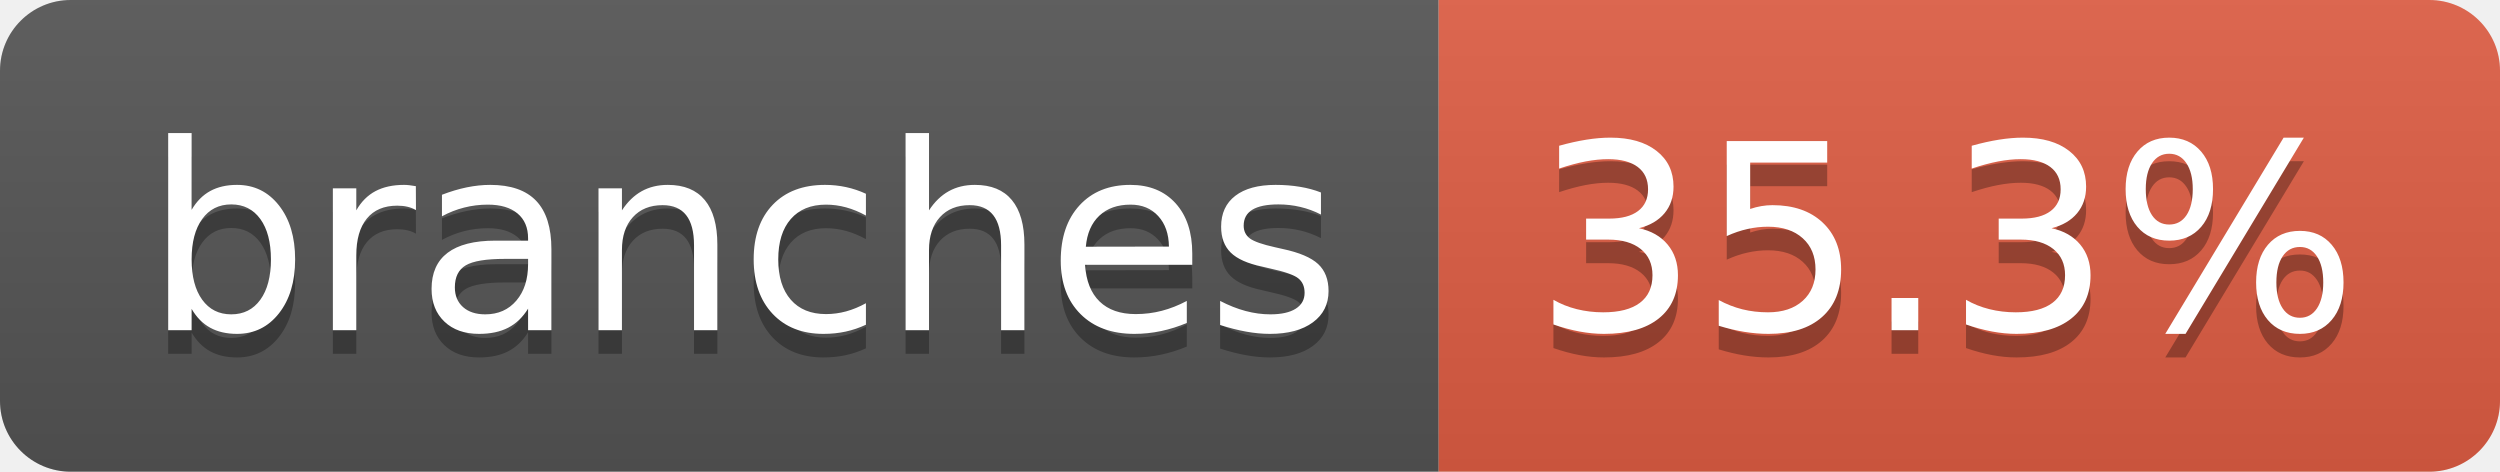
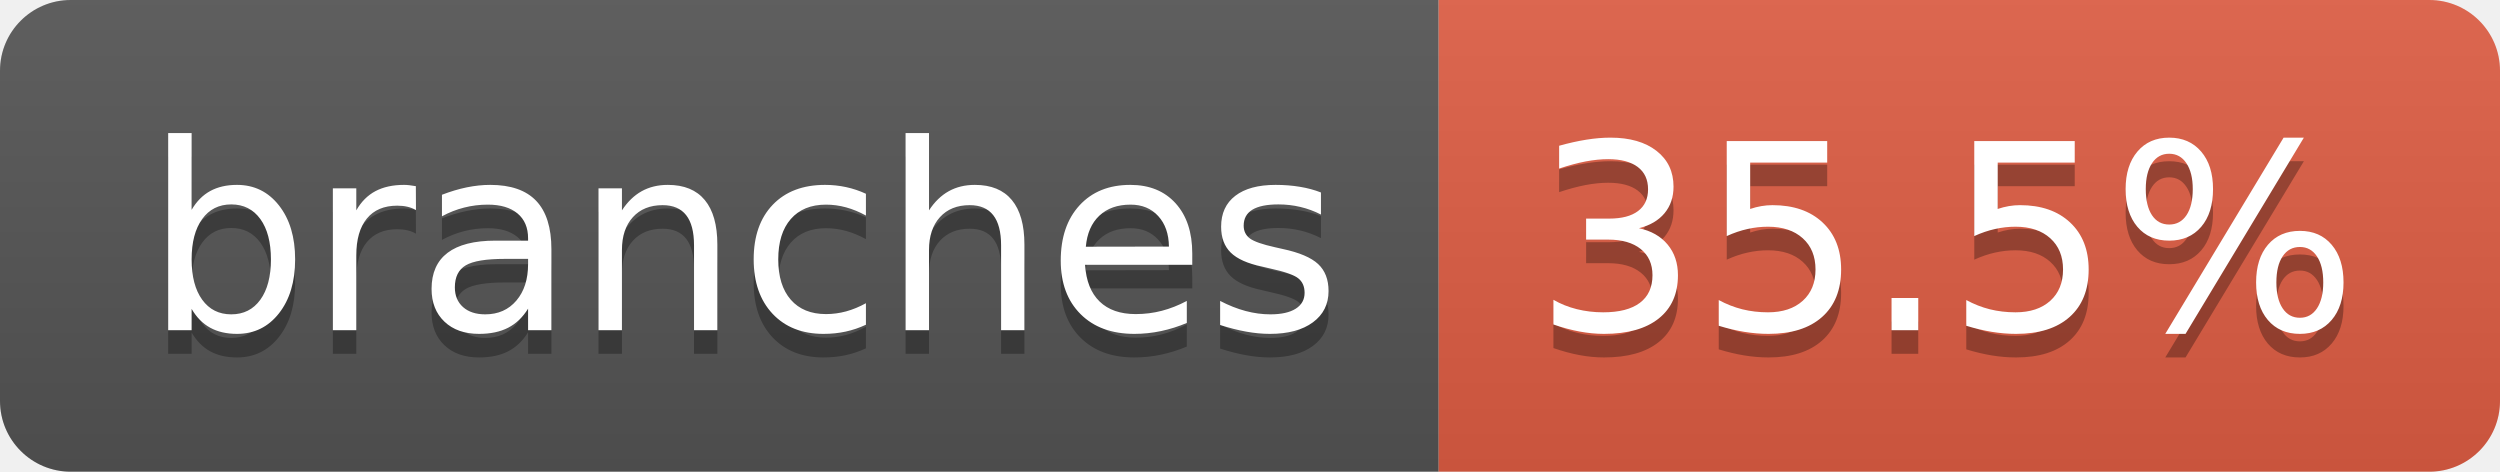
- <svg xmlns="http://www.w3.org/2000/svg" width="106" height="20" role="img" aria-label="branches: 35.3%">
+ <svg xmlns="http://www.w3.org/2000/svg" width="106" height="20" role="img" aria-label="branches: 35.5%">
  <linearGradient id="s" x2="0" y2="100%">
    <stop offset="0" stop-color="#bbb" stop-opacity=".1" />
    <stop offset="1" stop-opacity=".1" />
  </linearGradient>
  <clipPath id="r">
    <rect width="106" height="20" rx="3" fill="#fff" />
  </clipPath>
  <g clip-path="url(#r)">
    <rect width="61" height="20" fill="#555" />
    <rect x="61" width="45" height="20" fill="#e05d44" />
    <rect width="106" height="20" fill="url(#s)" />
  </g>
  <g fill="#fff" text-anchor="middle" font-family="Verdana,Geneva,DejaVu Sans,sans-serif" text-rendering="geometricPrecision" font-size="110">
    <text aria-hidden="true" x="315" y="150" fill="#010101" fill-opacity=".3" transform="scale(.1)" textLength="507">branches</text>
    <text x="315" y="140" transform="scale(.1)" fill="#fff" textLength="507">branches</text>
-     <text aria-hidden="true" x="825" y="150" fill="#010101" fill-opacity=".3" transform="scale(.1)" textLength="350">35.3%</text>
-     <text x="825" y="140" transform="scale(.1)" fill="#fff" textLength="350">35.3%</text>
+     <text aria-hidden="true" x="825" y="150" fill="#010101" fill-opacity=".3" transform="scale(.1)" textLength="350">35.5%</text>
+     <text x="825" y="140" transform="scale(.1)" fill="#fff" textLength="350">35.5%</text>
  </g>
</svg>
